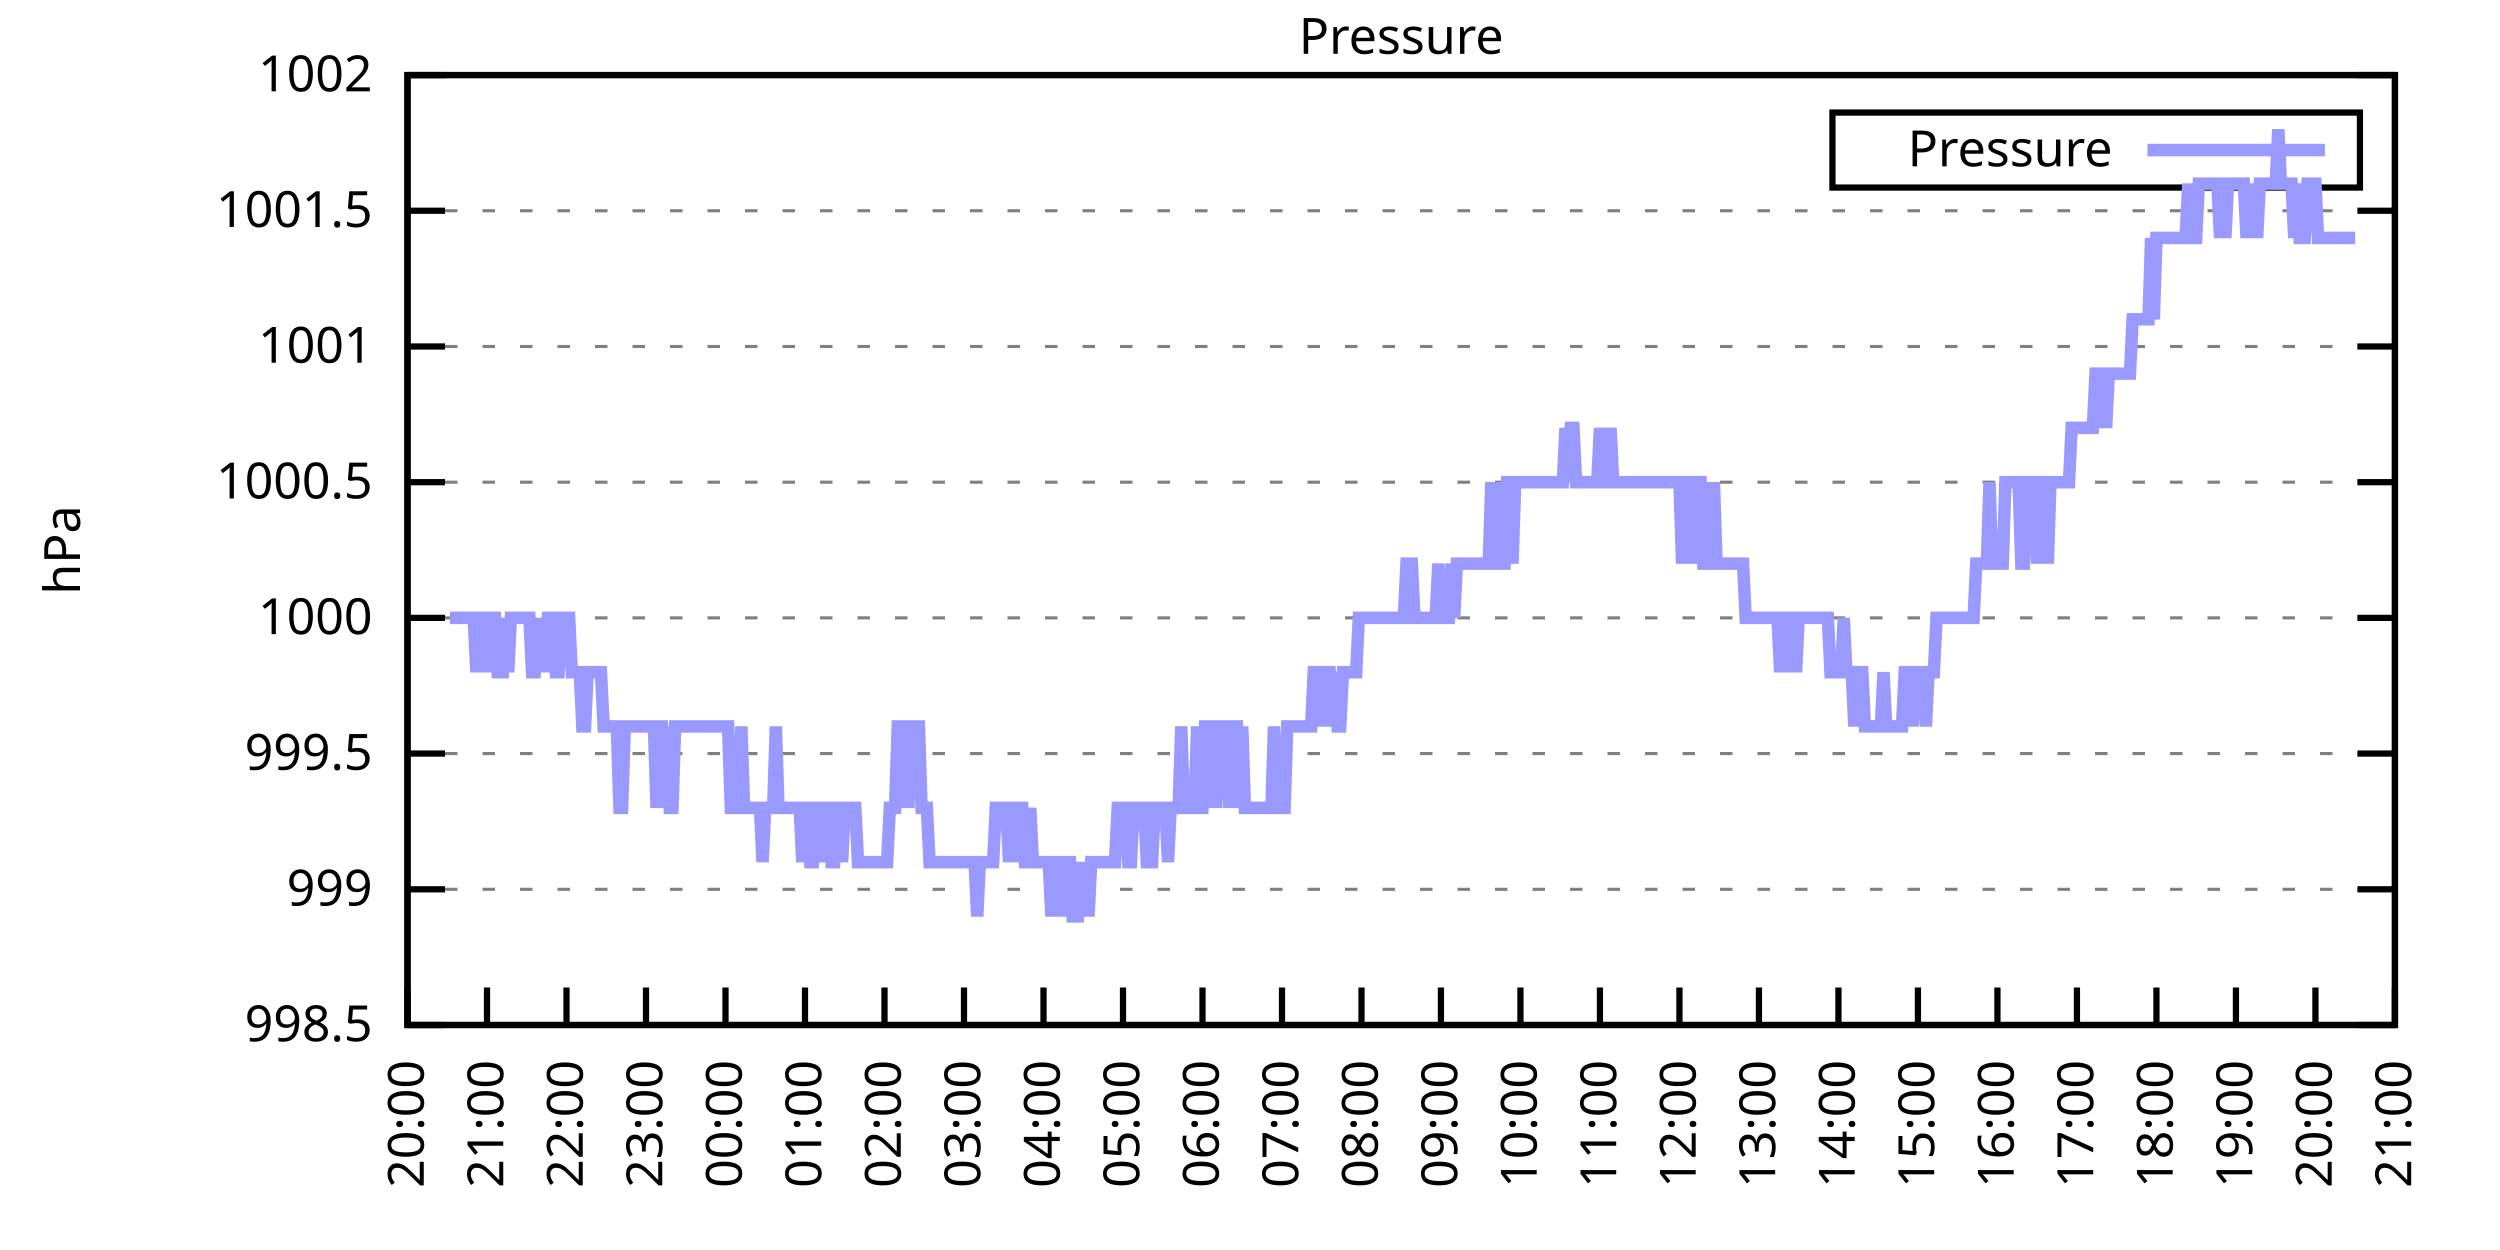
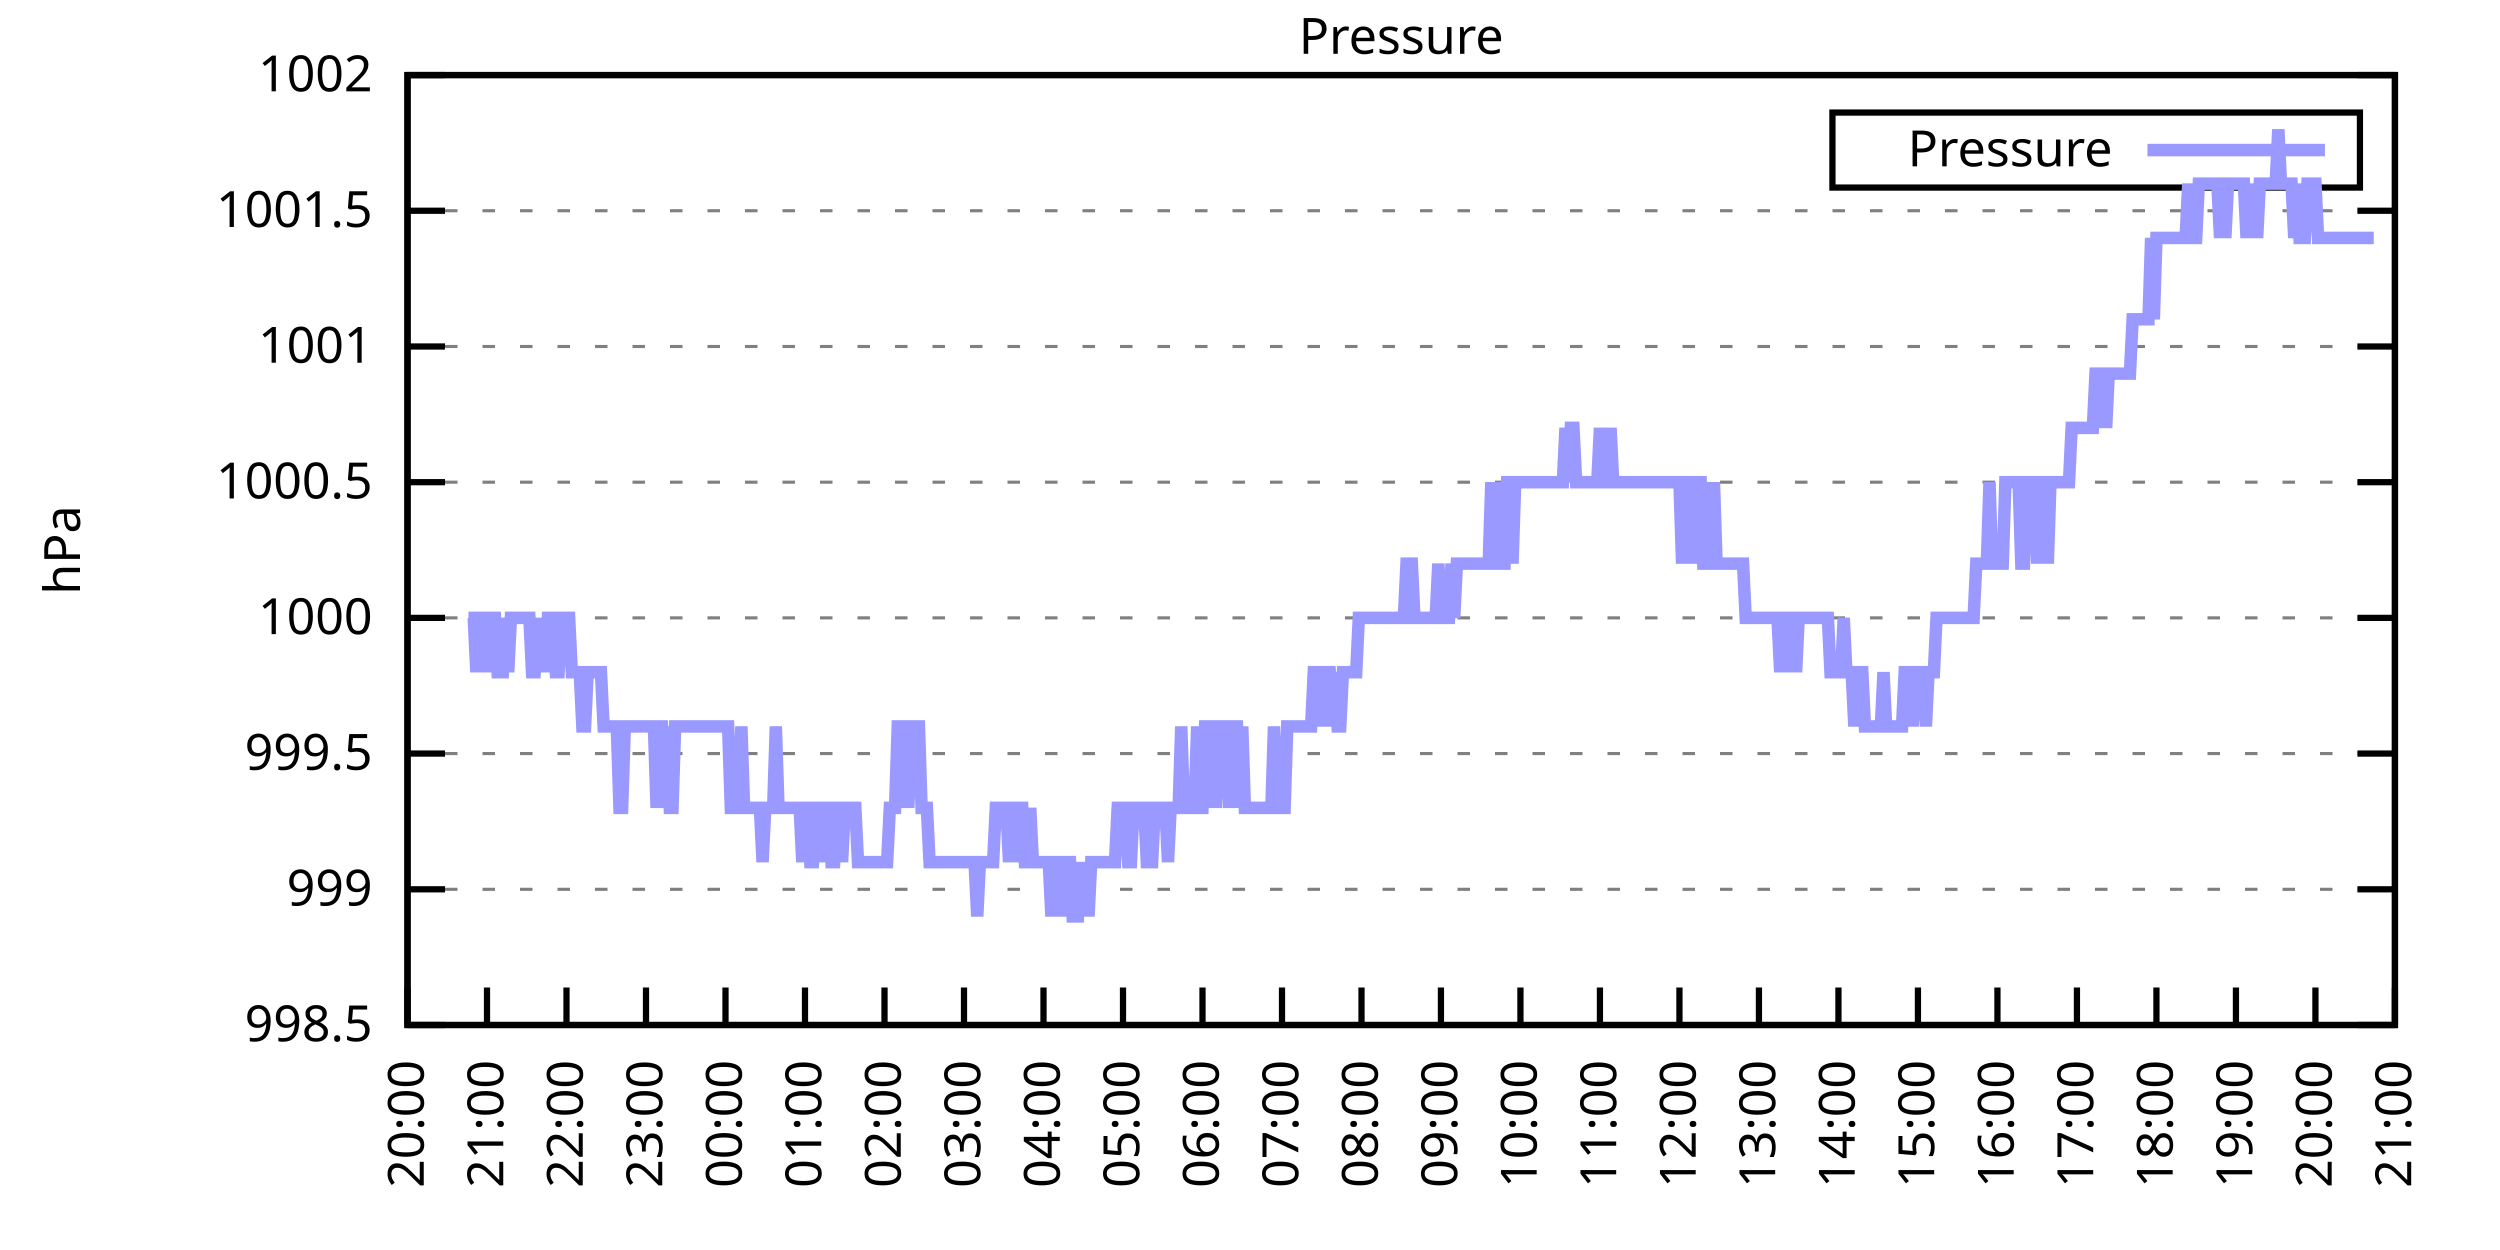
<svg xmlns="http://www.w3.org/2000/svg" xmlns:xlink="http://www.w3.org/1999/xlink" width="400" height="200" viewBox="0 0 400 200">
  <g id="gnuplot_canvas">
    <rect x="0" y="0" width="400" height="200" fill="none" />
    <defs>
      <circle id="gpDot" r="0.5" stroke-width="0.5" stroke="currentColor" />
      <path id="gpPt0" stroke-width="0.333" stroke="currentColor" d="M-1,0 h2 M0,-1 v2" />
      <path id="gpPt1" stroke-width="0.333" stroke="currentColor" d="M-1,-1 L1,1 M1,-1 L-1,1" />
      <path id="gpPt2" stroke-width="0.333" stroke="currentColor" d="M-1,0 L1,0 M0,-1 L0,1 M-1,-1 L1,1 M-1,1 L1,-1" />
      <rect id="gpPt3" stroke-width="0.333" stroke="currentColor" x="-1" y="-1" width="2" height="2" />
      <rect id="gpPt4" stroke-width="0.333" stroke="currentColor" fill="currentColor" x="-1" y="-1" width="2" height="2" />
      <circle id="gpPt5" stroke-width="0.333" stroke="currentColor" cx="0" cy="0" r="1" />
      <use xlink:href="#gpPt5" id="gpPt6" fill="currentColor" stroke="none" />
      <path id="gpPt7" stroke-width="0.333" stroke="currentColor" d="M0,-1.33 L-1.33,0.67 L1.33,0.67 z" />
      <use xlink:href="#gpPt7" id="gpPt8" fill="currentColor" stroke="none" />
      <use xlink:href="#gpPt7" id="gpPt9" stroke="currentColor" transform="rotate(180)" />
      <use xlink:href="#gpPt9" id="gpPt10" fill="currentColor" stroke="none" />
      <use xlink:href="#gpPt3" id="gpPt11" stroke="currentColor" transform="rotate(45)" />
      <use xlink:href="#gpPt11" id="gpPt12" fill="currentColor" stroke="none" />
      <path id="gpPt13" stroke-width="0.333" stroke="currentColor" d="M0,1.330 L1.265,0.411 L0.782,-1.067 L-0.782,-1.076 L-1.265,0.411 z" />
      <use xlink:href="#gpPt13" id="gpPt14" fill="currentColor" stroke="none" />
      <filter id="textbox" filterUnits="objectBoundingBox" x="0" y="0" height="1" width="1">
        <feFlood flood-color="white" flood-opacity="1" result="bgnd" />
        <feComposite in="SourceGraphic" in2="bgnd" operator="atop" />
      </filter>
      <filter id="greybox" filterUnits="objectBoundingBox" x="0" y="0" height="1" width="1">
        <feFlood flood-color="lightgrey" flood-opacity="1" result="grey" />
        <feComposite in="SourceGraphic" in2="grey" operator="atop" />
      </filter>
    </defs>
    <g fill="none" color="white" stroke="currentColor" stroke-width="1.00" stroke-linecap="butt" stroke-linejoin="miter">
</g>
    <g fill="none" color="black" stroke="currentColor" stroke-width="1.00" stroke-linecap="butt" stroke-linejoin="miter">
      <g stroke="none" shape-rendering="crispEdges">
        <polygon fill="rgb(255, 255, 255)" points="65.20,164.00 383.18,164.00 383.18,12.02 65.20,12.02 " />
      </g>
    </g>
    <g fill="none" color="black" stroke="currentColor" stroke-width="1.00" stroke-linecap="butt" stroke-linejoin="miter">
</g>
    <g fill="none" color="black" stroke="black" stroke-width="0.50" stroke-linecap="butt" stroke-linejoin="miter">
</g>
    <g fill="none" color="gray" stroke="currentColor" stroke-width="0.50" stroke-linecap="butt" stroke-linejoin="miter">
      <path stroke="gray" stroke-dasharray="2,4" class="gridline" d="M65.20,164.00 L383.19,164.00  " />
    </g>
    <g fill="none" color="gray" stroke="gray" stroke-width="1.00" stroke-linecap="butt" stroke-linejoin="miter">
</g>
    <g fill="none" color="black" stroke="currentColor" stroke-width="1.00" stroke-linecap="butt" stroke-linejoin="miter">
      <path stroke="black" d="M65.20,164.00 L71.20,164.00 M383.19,164.00 L377.19,164.00  " />
      <g transform="translate(59.60,166.60)" stroke="none" fill="black" font-family="Sans" font-size="8.00" text-anchor="end">
        <text>
          <tspan font-family="Sans"> 998.5</tspan>
        </text>
      </g>
    </g>
    <g fill="none" color="black" stroke="currentColor" stroke-width="1.00" stroke-linecap="butt" stroke-linejoin="miter">
</g>
    <g fill="none" color="black" stroke="black" stroke-width="0.50" stroke-linecap="butt" stroke-linejoin="miter">
</g>
    <g fill="none" color="gray" stroke="currentColor" stroke-width="0.50" stroke-linecap="butt" stroke-linejoin="miter">
      <path stroke="gray" stroke-dasharray="2,4" class="gridline" d="M65.20,142.29 L383.19,142.29  " />
    </g>
    <g fill="none" color="gray" stroke="gray" stroke-width="1.00" stroke-linecap="butt" stroke-linejoin="miter">
</g>
    <g fill="none" color="black" stroke="currentColor" stroke-width="1.00" stroke-linecap="butt" stroke-linejoin="miter">
      <path stroke="black" d="M65.20,142.29 L71.20,142.29 M383.19,142.29 L377.19,142.29  " />
      <g transform="translate(59.60,144.89)" stroke="none" fill="black" font-family="Sans" font-size="8.00" text-anchor="end">
        <text>
          <tspan font-family="Sans"> 999</tspan>
        </text>
      </g>
    </g>
    <g fill="none" color="black" stroke="currentColor" stroke-width="1.00" stroke-linecap="butt" stroke-linejoin="miter">
</g>
    <g fill="none" color="black" stroke="black" stroke-width="0.50" stroke-linecap="butt" stroke-linejoin="miter">
</g>
    <g fill="none" color="gray" stroke="currentColor" stroke-width="0.50" stroke-linecap="butt" stroke-linejoin="miter">
      <path stroke="gray" stroke-dasharray="2,4" class="gridline" d="M65.20,120.57 L383.19,120.57  " />
    </g>
    <g fill="none" color="gray" stroke="gray" stroke-width="1.00" stroke-linecap="butt" stroke-linejoin="miter">
</g>
    <g fill="none" color="black" stroke="currentColor" stroke-width="1.00" stroke-linecap="butt" stroke-linejoin="miter">
      <path stroke="black" d="M65.20,120.57 L71.20,120.57 M383.19,120.57 L377.19,120.57  " />
      <g transform="translate(59.60,123.17)" stroke="none" fill="black" font-family="Sans" font-size="8.00" text-anchor="end">
        <text>
          <tspan font-family="Sans"> 999.5</tspan>
        </text>
      </g>
    </g>
    <g fill="none" color="black" stroke="currentColor" stroke-width="1.00" stroke-linecap="butt" stroke-linejoin="miter">
</g>
    <g fill="none" color="black" stroke="black" stroke-width="0.50" stroke-linecap="butt" stroke-linejoin="miter">
</g>
    <g fill="none" color="gray" stroke="currentColor" stroke-width="0.50" stroke-linecap="butt" stroke-linejoin="miter">
      <path stroke="gray" stroke-dasharray="2,4" class="gridline" d="M65.20,98.86 L383.19,98.86  " />
    </g>
    <g fill="none" color="gray" stroke="gray" stroke-width="1.00" stroke-linecap="butt" stroke-linejoin="miter">
</g>
    <g fill="none" color="black" stroke="currentColor" stroke-width="1.00" stroke-linecap="butt" stroke-linejoin="miter">
      <path stroke="black" d="M65.20,98.86 L71.20,98.86 M383.19,98.86 L377.19,98.86  " />
      <g transform="translate(59.60,101.46)" stroke="none" fill="black" font-family="Sans" font-size="8.00" text-anchor="end">
        <text>
          <tspan font-family="Sans"> 1000</tspan>
        </text>
      </g>
    </g>
    <g fill="none" color="black" stroke="currentColor" stroke-width="1.00" stroke-linecap="butt" stroke-linejoin="miter">
</g>
    <g fill="none" color="black" stroke="black" stroke-width="0.50" stroke-linecap="butt" stroke-linejoin="miter">
</g>
    <g fill="none" color="gray" stroke="currentColor" stroke-width="0.50" stroke-linecap="butt" stroke-linejoin="miter">
      <path stroke="gray" stroke-dasharray="2,4" class="gridline" d="M65.20,77.15 L383.19,77.15  " />
    </g>
    <g fill="none" color="gray" stroke="gray" stroke-width="1.00" stroke-linecap="butt" stroke-linejoin="miter">
</g>
    <g fill="none" color="black" stroke="currentColor" stroke-width="1.00" stroke-linecap="butt" stroke-linejoin="miter">
      <path stroke="black" d="M65.20,77.15 L71.20,77.15 M383.19,77.15 L377.19,77.15  " />
      <g transform="translate(59.60,79.75)" stroke="none" fill="black" font-family="Sans" font-size="8.00" text-anchor="end">
        <text>
          <tspan font-family="Sans"> 1000.5</tspan>
        </text>
      </g>
    </g>
    <g fill="none" color="black" stroke="currentColor" stroke-width="1.00" stroke-linecap="butt" stroke-linejoin="miter">
</g>
    <g fill="none" color="black" stroke="black" stroke-width="0.50" stroke-linecap="butt" stroke-linejoin="miter">
</g>
    <g fill="none" color="gray" stroke="currentColor" stroke-width="0.50" stroke-linecap="butt" stroke-linejoin="miter">
      <path stroke="gray" stroke-dasharray="2,4" class="gridline" d="M65.20,55.44 L383.19,55.44  " />
    </g>
    <g fill="none" color="gray" stroke="gray" stroke-width="1.00" stroke-linecap="butt" stroke-linejoin="miter">
</g>
    <g fill="none" color="black" stroke="currentColor" stroke-width="1.00" stroke-linecap="butt" stroke-linejoin="miter">
      <path stroke="black" d="M65.20,55.44 L71.20,55.44 M383.19,55.44 L377.19,55.44  " />
      <g transform="translate(59.60,58.04)" stroke="none" fill="black" font-family="Sans" font-size="8.00" text-anchor="end">
        <text>
          <tspan font-family="Sans"> 1001</tspan>
        </text>
      </g>
    </g>
    <g fill="none" color="black" stroke="currentColor" stroke-width="1.00" stroke-linecap="butt" stroke-linejoin="miter">
</g>
    <g fill="none" color="black" stroke="black" stroke-width="0.50" stroke-linecap="butt" stroke-linejoin="miter">
</g>
    <g fill="none" color="gray" stroke="currentColor" stroke-width="0.50" stroke-linecap="butt" stroke-linejoin="miter">
      <path stroke="gray" stroke-dasharray="2,4" class="gridline" d="M65.20,33.72 L383.19,33.72  " />
    </g>
    <g fill="none" color="gray" stroke="gray" stroke-width="1.00" stroke-linecap="butt" stroke-linejoin="miter">
</g>
    <g fill="none" color="black" stroke="currentColor" stroke-width="1.00" stroke-linecap="butt" stroke-linejoin="miter">
      <path stroke="black" d="M65.20,33.72 L71.20,33.72 M383.19,33.72 L377.19,33.72  " />
      <g transform="translate(59.60,36.32)" stroke="none" fill="black" font-family="Sans" font-size="8.00" text-anchor="end">
        <text>
          <tspan font-family="Sans"> 1001.5</tspan>
        </text>
      </g>
    </g>
    <g fill="none" color="black" stroke="currentColor" stroke-width="1.00" stroke-linecap="butt" stroke-linejoin="miter">
</g>
    <g fill="none" color="black" stroke="black" stroke-width="0.50" stroke-linecap="butt" stroke-linejoin="miter">
</g>
    <g fill="none" color="gray" stroke="currentColor" stroke-width="0.50" stroke-linecap="butt" stroke-linejoin="miter">
      <path stroke="gray" stroke-dasharray="2,4" class="gridline" d="M65.20,12.01 L383.19,12.01  " />
    </g>
    <g fill="none" color="gray" stroke="gray" stroke-width="1.00" stroke-linecap="butt" stroke-linejoin="miter">
</g>
    <g fill="none" color="black" stroke="currentColor" stroke-width="1.00" stroke-linecap="butt" stroke-linejoin="miter">
      <path stroke="black" d="M65.20,12.01 L71.20,12.01 M383.19,12.01 L377.19,12.01  " />
      <g transform="translate(59.60,14.61)" stroke="none" fill="black" font-family="Sans" font-size="8.00" text-anchor="end">
        <text>
          <tspan font-family="Sans"> 1002</tspan>
        </text>
      </g>
    </g>
    <g fill="none" color="black" stroke="currentColor" stroke-width="1.00" stroke-linecap="butt" stroke-linejoin="miter">
      <path stroke="black" d="M65.20,164.00 L65.20,158.00  " />
      <g transform="translate(67.80,169.60) rotate(270.00)" stroke="none" fill="black" font-family="Sans" font-size="8.00" text-anchor="end">
        <text>
          <tspan font-family="Sans">20:00</tspan>
        </text>
      </g>
    </g>
    <g fill="none" color="black" stroke="currentColor" stroke-width="1.00" stroke-linecap="butt" stroke-linejoin="miter">
      <path stroke="black" d="M77.92,164.00 L77.92,158.00  " />
      <g transform="translate(80.52,169.60) rotate(270.00)" stroke="none" fill="black" font-family="Sans" font-size="8.00" text-anchor="end">
        <text>
          <tspan font-family="Sans">21:00</tspan>
        </text>
      </g>
    </g>
    <g fill="none" color="black" stroke="currentColor" stroke-width="1.00" stroke-linecap="butt" stroke-linejoin="miter">
      <path stroke="black" d="M90.64,164.00 L90.64,158.00  " />
      <g transform="translate(93.24,169.60) rotate(270.00)" stroke="none" fill="black" font-family="Sans" font-size="8.00" text-anchor="end">
        <text>
          <tspan font-family="Sans">22:00</tspan>
        </text>
      </g>
    </g>
    <g fill="none" color="black" stroke="currentColor" stroke-width="1.00" stroke-linecap="butt" stroke-linejoin="miter">
      <path stroke="black" d="M103.36,164.00 L103.36,158.00  " />
      <g transform="translate(105.96,169.60) rotate(270.00)" stroke="none" fill="black" font-family="Sans" font-size="8.00" text-anchor="end">
        <text>
          <tspan font-family="Sans">23:00</tspan>
        </text>
      </g>
    </g>
    <g fill="none" color="black" stroke="currentColor" stroke-width="1.00" stroke-linecap="butt" stroke-linejoin="miter">
      <path stroke="black" d="M116.08,164.00 L116.08,158.00  " />
      <g transform="translate(118.68,169.60) rotate(270.00)" stroke="none" fill="black" font-family="Sans" font-size="8.00" text-anchor="end">
        <text>
          <tspan font-family="Sans">00:00</tspan>
        </text>
      </g>
    </g>
    <g fill="none" color="black" stroke="currentColor" stroke-width="1.00" stroke-linecap="butt" stroke-linejoin="miter">
      <path stroke="black" d="M128.80,164.00 L128.80,158.00  " />
      <g transform="translate(131.40,169.60) rotate(270.00)" stroke="none" fill="black" font-family="Sans" font-size="8.00" text-anchor="end">
        <text>
          <tspan font-family="Sans">01:00</tspan>
        </text>
      </g>
    </g>
    <g fill="none" color="black" stroke="currentColor" stroke-width="1.00" stroke-linecap="butt" stroke-linejoin="miter">
      <path stroke="black" d="M141.52,164.00 L141.52,158.00  " />
      <g transform="translate(144.12,169.60) rotate(270.00)" stroke="none" fill="black" font-family="Sans" font-size="8.00" text-anchor="end">
        <text>
          <tspan font-family="Sans">02:00</tspan>
        </text>
      </g>
    </g>
    <g fill="none" color="black" stroke="currentColor" stroke-width="1.00" stroke-linecap="butt" stroke-linejoin="miter">
      <path stroke="black" d="M154.24,164.00 L154.24,158.00  " />
      <g transform="translate(156.84,169.60) rotate(270.00)" stroke="none" fill="black" font-family="Sans" font-size="8.00" text-anchor="end">
        <text>
          <tspan font-family="Sans">03:00</tspan>
        </text>
      </g>
    </g>
    <g fill="none" color="black" stroke="currentColor" stroke-width="1.00" stroke-linecap="butt" stroke-linejoin="miter">
      <path stroke="black" d="M166.96,164.00 L166.96,158.00  " />
      <g transform="translate(169.56,169.60) rotate(270.00)" stroke="none" fill="black" font-family="Sans" font-size="8.00" text-anchor="end">
        <text>
          <tspan font-family="Sans">04:00</tspan>
        </text>
      </g>
    </g>
    <g fill="none" color="black" stroke="currentColor" stroke-width="1.00" stroke-linecap="butt" stroke-linejoin="miter">
      <path stroke="black" d="M179.68,164.00 L179.68,158.00  " />
      <g transform="translate(182.28,169.60) rotate(270.00)" stroke="none" fill="black" font-family="Sans" font-size="8.00" text-anchor="end">
        <text>
          <tspan font-family="Sans">05:00</tspan>
        </text>
      </g>
    </g>
    <g fill="none" color="black" stroke="currentColor" stroke-width="1.00" stroke-linecap="butt" stroke-linejoin="miter">
      <path stroke="black" d="M192.40,164.00 L192.40,158.00  " />
      <g transform="translate(195.00,169.60) rotate(270.00)" stroke="none" fill="black" font-family="Sans" font-size="8.00" text-anchor="end">
        <text>
          <tspan font-family="Sans">06:00</tspan>
        </text>
      </g>
    </g>
    <g fill="none" color="black" stroke="currentColor" stroke-width="1.00" stroke-linecap="butt" stroke-linejoin="miter">
      <path stroke="black" d="M205.12,164.00 L205.12,158.00  " />
      <g transform="translate(207.72,169.60) rotate(270.00)" stroke="none" fill="black" font-family="Sans" font-size="8.00" text-anchor="end">
        <text>
          <tspan font-family="Sans">07:00</tspan>
        </text>
      </g>
    </g>
    <g fill="none" color="black" stroke="currentColor" stroke-width="1.00" stroke-linecap="butt" stroke-linejoin="miter">
      <path stroke="black" d="M217.84,164.00 L217.84,158.00  " />
      <g transform="translate(220.44,169.60) rotate(270.00)" stroke="none" fill="black" font-family="Sans" font-size="8.00" text-anchor="end">
        <text>
          <tspan font-family="Sans">08:00</tspan>
        </text>
      </g>
    </g>
    <g fill="none" color="black" stroke="currentColor" stroke-width="1.00" stroke-linecap="butt" stroke-linejoin="miter">
      <path stroke="black" d="M230.55,164.00 L230.55,158.00  " />
      <g transform="translate(233.15,169.60) rotate(270.00)" stroke="none" fill="black" font-family="Sans" font-size="8.00" text-anchor="end">
        <text>
          <tspan font-family="Sans">09:00</tspan>
        </text>
      </g>
    </g>
    <g fill="none" color="black" stroke="currentColor" stroke-width="1.00" stroke-linecap="butt" stroke-linejoin="miter">
      <path stroke="black" d="M243.27,164.00 L243.27,158.00  " />
      <g transform="translate(245.87,169.60) rotate(270.00)" stroke="none" fill="black" font-family="Sans" font-size="8.00" text-anchor="end">
        <text>
          <tspan font-family="Sans">10:00</tspan>
        </text>
      </g>
    </g>
    <g fill="none" color="black" stroke="currentColor" stroke-width="1.00" stroke-linecap="butt" stroke-linejoin="miter">
      <path stroke="black" d="M255.99,164.00 L255.99,158.00  " />
      <g transform="translate(258.59,169.60) rotate(270.00)" stroke="none" fill="black" font-family="Sans" font-size="8.00" text-anchor="end">
        <text>
          <tspan font-family="Sans">11:00</tspan>
        </text>
      </g>
    </g>
    <g fill="none" color="black" stroke="currentColor" stroke-width="1.00" stroke-linecap="butt" stroke-linejoin="miter">
      <path stroke="black" d="M268.71,164.00 L268.71,158.00  " />
      <g transform="translate(271.31,169.60) rotate(270.00)" stroke="none" fill="black" font-family="Sans" font-size="8.00" text-anchor="end">
        <text>
          <tspan font-family="Sans">12:00</tspan>
        </text>
      </g>
    </g>
    <g fill="none" color="black" stroke="currentColor" stroke-width="1.00" stroke-linecap="butt" stroke-linejoin="miter">
      <path stroke="black" d="M281.43,164.00 L281.43,158.00  " />
      <g transform="translate(284.03,169.60) rotate(270.00)" stroke="none" fill="black" font-family="Sans" font-size="8.00" text-anchor="end">
        <text>
          <tspan font-family="Sans">13:00</tspan>
        </text>
      </g>
    </g>
    <g fill="none" color="black" stroke="currentColor" stroke-width="1.00" stroke-linecap="butt" stroke-linejoin="miter">
      <path stroke="black" d="M294.15,164.00 L294.15,158.00  " />
      <g transform="translate(296.75,169.60) rotate(270.00)" stroke="none" fill="black" font-family="Sans" font-size="8.00" text-anchor="end">
        <text>
          <tspan font-family="Sans">14:00</tspan>
        </text>
      </g>
    </g>
    <g fill="none" color="black" stroke="currentColor" stroke-width="1.00" stroke-linecap="butt" stroke-linejoin="miter">
      <path stroke="black" d="M306.87,164.00 L306.87,158.00  " />
      <g transform="translate(309.47,169.60) rotate(270.00)" stroke="none" fill="black" font-family="Sans" font-size="8.00" text-anchor="end">
        <text>
          <tspan font-family="Sans">15:00</tspan>
        </text>
      </g>
    </g>
    <g fill="none" color="black" stroke="currentColor" stroke-width="1.00" stroke-linecap="butt" stroke-linejoin="miter">
      <path stroke="black" d="M319.59,164.00 L319.59,158.00  " />
      <g transform="translate(322.19,169.60) rotate(270.00)" stroke="none" fill="black" font-family="Sans" font-size="8.00" text-anchor="end">
        <text>
          <tspan font-family="Sans">16:00</tspan>
        </text>
      </g>
    </g>
    <g fill="none" color="black" stroke="currentColor" stroke-width="1.00" stroke-linecap="butt" stroke-linejoin="miter">
      <path stroke="black" d="M332.31,164.00 L332.31,158.00  " />
      <g transform="translate(334.91,169.60) rotate(270.00)" stroke="none" fill="black" font-family="Sans" font-size="8.00" text-anchor="end">
        <text>
          <tspan font-family="Sans">17:00</tspan>
        </text>
      </g>
    </g>
    <g fill="none" color="black" stroke="currentColor" stroke-width="1.00" stroke-linecap="butt" stroke-linejoin="miter">
      <path stroke="black" d="M345.03,164.00 L345.03,158.00  " />
      <g transform="translate(347.63,169.60) rotate(270.00)" stroke="none" fill="black" font-family="Sans" font-size="8.00" text-anchor="end">
        <text>
          <tspan font-family="Sans">18:00</tspan>
        </text>
      </g>
    </g>
    <g fill="none" color="black" stroke="currentColor" stroke-width="1.00" stroke-linecap="butt" stroke-linejoin="miter">
      <path stroke="black" d="M357.75,164.00 L357.75,158.00  " />
      <g transform="translate(360.35,169.60) rotate(270.00)" stroke="none" fill="black" font-family="Sans" font-size="8.00" text-anchor="end">
        <text>
          <tspan font-family="Sans">19:00</tspan>
        </text>
      </g>
    </g>
    <g fill="none" color="black" stroke="currentColor" stroke-width="1.00" stroke-linecap="butt" stroke-linejoin="miter">
      <path stroke="black" d="M370.47,164.00 L370.47,158.00  " />
      <g transform="translate(373.07,169.60) rotate(270.00)" stroke="none" fill="black" font-family="Sans" font-size="8.00" text-anchor="end">
        <text>
          <tspan font-family="Sans">20:00</tspan>
        </text>
      </g>
    </g>
    <g fill="none" color="black" stroke="currentColor" stroke-width="1.00" stroke-linecap="butt" stroke-linejoin="miter">
      <path stroke="black" d="M383.19,164.00 L383.19,158.00  " />
      <g transform="translate(385.79,169.60) rotate(270.00)" stroke="none" fill="black" font-family="Sans" font-size="8.00" text-anchor="end">
        <text>
          <tspan font-family="Sans">21:00</tspan>
        </text>
      </g>
    </g>
    <g fill="none" color="black" stroke="currentColor" stroke-width="1.00" stroke-linecap="butt" stroke-linejoin="miter">
</g>
    <g fill="none" color="black" stroke="currentColor" stroke-width="1.00" stroke-linecap="butt" stroke-linejoin="miter">
      <path stroke="black" d="M65.20,12.01 L65.20,164.00 L383.19,164.00 L383.19,12.01 L65.20,12.01 Z  " />
    </g>
    <g fill="none" color="black" stroke="currentColor" stroke-width="1.00" stroke-linecap="butt" stroke-linejoin="miter">
</g>
    <g fill="none" color="black" stroke="currentColor" stroke-width="1.00" stroke-linecap="butt" stroke-linejoin="miter">
      <path stroke="black" d="M293.19,30.01 L293.19,18.01 L377.59,18.01 L377.59,30.01 L293.19,30.01 Z  " />
    </g>
    <g id="Pressure_plot_1">
      <g fill="none" color="white" stroke="black" stroke-width="2.00" stroke-linecap="butt" stroke-linejoin="miter">
</g>
      <g fill="none" color="black" stroke="currentColor" stroke-width="2.00" stroke-linecap="butt" stroke-linejoin="miter">
        <g transform="translate(337.99,26.61)" stroke="none" fill="black" font-family="Sans" font-size="8.00" text-anchor="end">
          <text>
            <tspan font-family="Sans">Pressure</tspan>
          </text>
        </g>
      </g>
      <g fill="none" color="black" stroke="currentColor" stroke-width="2.00" stroke-linecap="butt" stroke-linejoin="miter">
-         <path stroke="rgb(153, 153, 255)" d="M343.59,24.01 L371.99,24.01 M71.98,98.86 L72.41,98.86 L72.83,98.86 L73.26,98.86 L73.68,98.86 L74.10,98.86   L74.53,98.86 L74.95,98.86 L75.38,98.86 L75.80,98.86 L76.22,107.55 L76.65,98.86 L77.07,98.86 L77.50,98.86   L77.92,107.55 L78.34,98.86 L78.77,98.86 L79.19,98.86 L79.62,107.55 L80.04,107.55 L80.46,107.55 L80.89,98.86   L81.31,107.55 L81.74,98.86 L82.16,98.86 L82.58,98.86 L83.01,98.86 L83.43,98.86 L83.86,98.86 L84.28,98.86   L84.70,98.86 L85.13,107.55 L85.55,107.55 L85.98,98.86 L86.40,107.55 L86.82,98.86 L87.25,107.55 L87.67,98.86   L88.10,98.86 L88.52,98.86 L88.94,107.55 L89.37,107.55 L89.79,98.86 L90.22,98.86 L90.64,98.86 L91.06,98.86   L91.49,107.55 L91.91,107.55 L92.34,107.55 L92.76,107.55 L93.18,116.23 L93.61,116.23 L94.03,107.55 L94.46,107.55   L94.88,107.55 L95.30,107.55 L95.73,107.55 L96.15,107.55 L96.58,116.23 L97.00,116.23 L97.42,116.23 L97.85,116.23   L98.27,116.23 L98.69,116.23 L99.12,129.26 L99.54,129.26 L99.97,116.23 L100.39,116.23 L100.81,116.23 L101.24,116.23   L101.66,116.23 L102.09,116.23 L102.51,116.23 L102.93,116.23 L103.36,116.23 L103.78,116.23 L104.21,116.23 L104.63,116.23   L105.05,129.26 L105.48,116.23 L105.90,116.23 L106.33,129.26 L106.75,116.23 L107.17,129.26 L107.60,129.26 L108.02,116.23   L108.45,116.23 L108.87,116.23 L109.29,116.23 L109.72,116.23 L110.14,116.23 L110.57,116.23 L110.99,116.23 L111.41,116.23   L111.84,116.23 L112.26,116.23 L112.69,116.23 L113.11,116.23 L113.53,116.23 L113.96,116.23 L114.38,116.23 L114.81,116.23   L115.23,116.23 L115.65,116.23 L116.08,116.23 L116.50,116.23 L116.93,129.26 L117.35,129.26 L117.77,129.26 L118.20,129.26   L118.62,116.23 L119.05,129.26 L119.47,129.26 L119.89,129.26 L120.32,129.26 L120.74,129.26 L121.17,129.26 L121.59,129.26   L122.01,137.94 L122.44,129.26 L122.86,129.26 L123.29,129.26 L123.71,129.26 L124.13,116.23 L124.56,129.26 L124.98,129.26   L125.41,129.26 L125.83,129.26 L126.25,129.26 L126.68,129.26 L127.10,129.26 L127.53,129.26 L127.95,129.26 L128.37,137.94   L128.80,129.26 L129.22,129.26 L129.65,137.94 L130.07,137.94 L130.49,129.26 L130.92,129.26 L131.34,129.26 L131.77,137.94   L132.19,129.26 L132.61,129.26 L133.04,137.94 L133.46,137.94 L133.89,129.26 L134.31,129.26 L134.73,137.94 L135.16,129.26   L135.58,129.26 L136.01,129.26 L136.43,129.26 L136.85,129.26 L137.28,137.94 L137.70,137.94 L138.13,137.94 L138.55,137.94   L138.97,137.94 L139.40,137.94 L139.82,137.94 L140.25,137.94 L140.67,137.94 L141.09,137.94 L141.52,137.94 L141.94,137.94   L142.37,129.26 L142.79,129.26 L143.21,129.26 L143.64,116.23 L144.06,116.23 L144.49,129.26 L144.91,116.23 L145.33,129.26   L145.76,116.23 L146.18,116.23 L146.61,116.23 L147.03,116.23 L147.45,129.26 L147.88,129.26 L148.30,129.26 L148.73,137.94   L149.15,137.94 L149.57,137.94 L150.00,137.94 L150.42,137.94 L150.85,137.94 L151.27,137.94 L151.69,137.94 L152.12,137.94   L152.54,137.94 L152.97,137.94 L153.39,137.94 L153.81,137.94 L154.24,137.94 L154.66,137.94 L155.09,137.94 L155.51,137.94   L155.93,137.94 L156.36,146.63 L156.78,137.94 L157.21,137.94 L157.63,137.94 L158.05,137.94 L158.48,137.94 L158.90,137.94   L159.33,129.26 L159.75,129.26 L160.17,129.26 L160.60,129.26 L161.02,129.26 L161.44,137.94 L161.87,129.26 L162.29,129.26   L162.72,137.94 L163.14,129.26 L163.56,129.26 L163.99,137.94 L164.41,137.94 L164.84,129.26 L165.26,137.94 L165.68,137.94   L166.11,137.94 L166.53,137.94 L166.96,137.94 L167.38,137.94 L167.80,137.94 L168.23,146.63 L168.65,137.94 L169.08,137.94   L169.50,146.63 L169.92,137.94 L170.35,146.63 L170.77,137.94 L171.20,137.94 L171.62,146.63 L172.04,146.63 L172.47,146.63   L172.89,137.94 L173.32,146.63 L173.74,137.94 L174.16,146.63 L174.59,137.94 L175.01,137.94 L175.44,137.94 L175.86,137.94   L176.28,137.94 L176.71,137.94 L177.13,137.94 L177.56,137.94 L177.98,137.94 L178.40,137.94 L178.83,129.26 L179.25,129.26   L179.68,129.26 L180.10,129.26 L180.52,137.94 L180.95,137.94 L181.37,129.26 L181.80,129.26 L182.22,129.26 L182.64,129.26   L183.07,129.26 L183.49,137.94 L183.92,137.94 L184.34,137.94 L184.76,129.26 L185.19,129.26 L185.61,129.26 L186.04,129.26   L186.46,129.26 L186.88,137.94 L187.31,129.26 L187.73,129.26 L188.16,129.26 L188.58,129.26 L189.00,116.23 L189.43,129.26   L189.85,129.26 L190.28,129.26 L190.70,129.26 L191.12,129.26 L191.55,116.23 L191.97,129.26 L192.40,129.26 L192.82,116.23   L193.24,116.23 L193.67,129.26 L194.09,116.23 L194.52,129.26 L194.94,116.23 L195.36,116.23 L195.79,116.23 L196.21,116.23   L196.64,129.26 L197.06,116.23 L197.48,116.23 L197.91,116.23 L198.33,129.26 L198.76,116.23 L199.18,129.26 L199.60,129.26   L200.03,129.26 L200.45,129.26 L200.88,129.26 L201.30,129.26 L201.72,129.26 L202.15,129.26 L202.57,129.26 L203.00,129.26   L203.42,129.26 L203.84,116.23 L204.27,129.26 L204.69,129.26 L205.12,129.26 L205.54,129.26 L205.96,116.23 L206.39,116.23   L206.81,116.23 L207.24,116.23 L207.66,116.23 L208.08,116.23 L208.51,116.23 L208.93,116.23 L209.36,116.23 L209.78,116.23   L210.20,107.55 L210.63,107.55 L211.05,116.23 L211.48,107.55 L211.90,116.23 L212.32,107.55 L212.75,107.55 L213.17,116.23   L213.60,107.55 L214.02,116.23 L214.44,116.23 L214.87,107.55 L215.29,107.55 L215.72,107.55 L216.14,107.55 L216.56,107.55   L216.99,107.55 L217.41,98.86 L217.84,98.86 L218.26,98.86 L218.68,98.86 L219.11,98.86 L219.53,98.86 L219.96,98.86   L220.38,98.86 L220.80,98.86 L221.23,98.86 L221.65,98.86 L222.08,98.86 L222.50,98.86 L222.92,98.86 L223.35,98.86   L223.77,98.86 L224.20,98.86 L224.62,98.86 L225.04,90.18 L225.47,90.18 L225.89,90.18 L226.31,98.86 L226.74,98.86   L227.16,98.86 L227.59,98.86 L228.01,98.86 L228.43,98.86 L228.86,98.86 L229.28,98.86 L229.71,98.86 L230.13,90.18   L230.55,98.86 L230.98,98.86 L231.40,98.86 L231.83,98.86 L232.25,90.18 L232.67,98.86 L233.10,90.18 L233.52,90.18   L233.95,90.18 L234.37,90.18 L234.79,90.18 L235.22,90.18 L235.64,90.18 L236.07,90.18 L236.49,90.18 L236.91,90.18   L237.34,90.18 L237.76,90.18 L238.19,90.18 L238.61,77.15 L239.03,90.18 L239.46,90.18 L239.88,77.15 L240.31,90.18   L240.73,90.18 L241.15,77.15 L241.58,77.15 L242.00,90.18 L242.43,77.15 L242.85,77.15 L243.27,77.15 L243.70,77.15   L244.12,77.15 L244.55,77.15 L244.97,77.15 L245.39,77.15 L245.82,77.15 L246.24,77.15 L246.67,77.15 L247.09,77.15   L247.51,77.15 L247.94,77.15 L248.36,77.15 L248.79,77.15 L249.21,77.15 L249.63,77.15 L250.06,77.15 L250.48,68.46   L250.91,77.15 L251.33,68.46 L251.75,68.46 L252.18,77.15 L252.60,77.15 L253.03,77.15 L253.45,77.15 L253.87,77.15   L254.30,77.15 L254.72,77.15 L255.15,77.15 L255.57,77.15 L255.99,68.46 L256.42,77.15 L256.84,77.15 L257.27,77.15   L257.69,68.46 L258.11,77.15 L258.54,77.15 L258.96,77.15 L259.39,77.15 L259.81,77.15 L260.23,77.15 L260.66,77.15   L261.08,77.15 L261.51,77.15 L261.93,77.15 L262.35,77.15 L262.78,77.15 L263.20,77.15 L263.63,77.15 L264.05,77.15   L264.47,77.15 L264.90,77.15 L265.32,77.15 L265.75,77.15 L266.17,77.15 L266.59,77.15 L267.02,77.15 L267.44,77.15   L267.87,77.15 L268.29,77.15 L268.71,77.15 L269.14,90.18 L269.56,77.15 L269.99,77.15 L270.41,77.15 L270.83,90.18   L271.26,77.15 L271.68,77.15 L272.11,77.15 L272.53,90.18 L272.95,90.18 L273.38,77.15 L273.80,90.18 L274.23,77.15   L274.65,90.18 L275.07,90.18 L275.50,90.18 L275.92,90.18 L276.35,90.18 L276.77,90.18 L277.19,90.18 L277.62,90.18   L278.04,90.18 L278.47,90.18 L278.89,90.18 L279.31,98.86 L279.74,98.86 L280.16,98.86 L280.59,98.86 L281.01,98.86   L281.43,98.86 L281.86,98.86 L282.28,98.86 L282.71,98.86 L283.13,98.86 L283.55,98.86 L283.98,98.86 L284.40,98.86   L284.83,107.55 L285.25,98.86 L285.67,98.86 L286.10,98.86 L286.52,107.55 L286.95,98.86 L287.37,107.55 L287.79,98.86   L288.22,98.86 L288.64,98.86 L289.06,98.86 L289.49,98.86 L289.91,98.86 L290.34,98.86 L290.76,98.86 L291.18,98.86   L291.61,98.86 L292.03,98.86 L292.46,98.86 L292.88,107.55 L293.30,107.55 L293.73,107.55 L294.15,107.55 L294.58,107.55   L295.00,98.86 L295.42,107.55 L295.85,107.55 L296.27,107.55 L296.70,116.23 L297.12,107.55 L297.54,107.55 L297.97,107.55   L298.39,116.23 L298.82,116.23 L299.24,116.23 L299.66,116.23 L300.09,116.23 L300.51,116.23 L300.94,116.23 L301.36,107.55   L301.78,116.23 L302.21,116.23 L302.63,116.23 L303.06,116.23 L303.48,116.23 L303.90,116.23 L304.33,116.23 L304.75,107.55   L305.18,107.55 L305.60,107.55 L306.02,116.23 L306.45,107.55 L306.87,107.55 L307.30,107.55 L307.72,107.55 L308.14,116.23   L308.57,107.55 L308.99,107.55 L309.42,107.55 L309.84,98.86 L310.26,98.86 L310.69,98.86 L311.11,98.86 L311.54,98.86   L311.96,98.86 L312.38,98.86 L312.81,98.86 L313.23,98.86 L313.66,98.86 L314.08,98.86 L314.50,98.86 L314.93,98.86   L315.35,98.86 L315.78,98.86 L316.20,90.18 L316.62,90.18 L317.05,90.18 L317.47,90.18 L317.90,90.18 L318.32,77.15   L318.74,90.18 L319.17,90.18 L319.59,90.18 L320.02,90.18 L320.44,90.18 L320.86,77.15 L321.29,77.15 L321.71,77.15   L322.14,77.15 L322.56,77.15 L322.98,77.15 L323.41,90.18 L323.83,90.18 L324.26,77.15 L324.68,77.15 L325.10,77.15   L325.53,77.15 L325.95,90.18 L326.38,77.15 L326.80,77.15 L327.22,77.15 L327.65,90.18 L328.07,77.15 L328.50,77.15   L328.92,77.15 L329.34,77.15 L329.77,77.15 L330.19,77.15 L330.62,77.15 L331.04,77.15 L331.46,68.46 L331.89,68.46   L332.31,68.46 L332.74,68.46 L333.16,68.46 L333.58,68.46 L334.01,68.46 L334.43,68.46 L334.86,68.46 L335.28,59.78   L335.70,59.78 L336.13,68.46 L336.55,59.78 L336.98,68.46 L337.40,59.78 L337.82,59.78 L338.25,59.78 L338.67,59.78   L339.10,59.78 L339.52,59.78 L339.94,59.78 L340.37,59.78 L340.79,59.78 L341.22,51.09 L341.64,51.09 L342.06,51.09   L342.49,51.09 L342.91,51.09 L343.34,51.09 L343.76,51.09 L344.18,38.07 L344.61,51.09 L345.03,38.07 L345.46,38.07   L345.88,38.07 L346.30,38.07 L346.73,38.07 L347.15,38.07 L347.58,38.07 L348.00,38.07 L348.42,38.07 L348.85,38.07   L349.27,38.07 L349.70,38.07 L350.12,29.38 L350.54,38.07 L350.97,38.07 L351.39,38.07 L351.81,29.38 L352.24,29.38   L352.66,29.38 L353.09,29.38 L353.51,29.38 L353.93,29.38 L354.36,29.38 L354.78,29.38 L355.21,38.07 L355.63,29.38   L356.05,38.07 L356.48,29.38 L356.90,29.38 L357.33,29.38 L357.75,29.38 L358.17,29.38 L358.60,29.38 L359.02,29.38   L359.45,38.07 L359.87,29.38 L360.29,38.07 L360.72,29.38 L361.14,38.07 L361.57,29.38 L361.99,29.38 L362.41,29.38   L362.84,29.38 L363.26,29.38 L363.69,29.38 L364.11,29.38 L364.53,20.70 L364.96,29.38 L365.38,29.38 L365.81,29.38   L366.23,29.38 L366.65,29.38 L367.08,38.07 L367.50,29.38 L367.93,38.07 L368.35,38.07 L368.77,38.07 L369.20,29.38   L369.62,29.38 L370.05,29.38 L370.47,29.38 L370.89,38.07 L371.32,38.07 L371.74,38.07 L372.17,38.07 L372.59,38.07   L373.01,38.07 L373.44,38.07 L373.86,38.07 L374.29,38.07 L374.71,38.07 L375.13,38.07 L375.56,38.07 L375.98,38.07   L376.41,38.07 L376.83,38.07  " />
+         <path stroke="rgb(153, 153, 255)" d="M343.59,24.01 L371.99,24.01 M74.95,98.86 L75.38,98.86 L75.80,98.86 L76.22,107.55 L76.65,98.86 L77.07,98.86   L77.50,98.86 L77.92,107.55 L78.34,98.86 L78.77,98.86 L79.19,98.86 L79.62,107.55 L80.04,107.55 L80.46,107.55   L80.89,98.86 L81.31,107.55 L81.74,98.86 L82.16,98.86 L82.58,98.86 L83.01,98.86 L83.43,98.86 L83.86,98.86   L84.28,98.86 L84.70,98.86 L85.13,107.55 L85.55,107.55 L85.98,98.86 L86.40,107.55 L86.82,98.86 L87.25,107.55   L87.67,98.86 L88.10,98.86 L88.52,98.86 L88.94,107.55 L89.37,107.55 L89.79,98.86 L90.22,98.86 L90.64,98.86   L91.06,98.86 L91.49,107.55 L91.91,107.55 L92.34,107.55 L92.76,107.55 L93.18,116.23 L93.61,116.23 L94.03,107.55   L94.46,107.55 L94.88,107.55 L95.30,107.55 L95.73,107.55 L96.15,107.55 L96.58,116.23 L97.00,116.23 L97.42,116.23   L97.85,116.23 L98.27,116.23 L98.69,116.23 L99.12,129.26 L99.54,129.26 L99.97,116.23 L100.39,116.23 L100.81,116.23   L101.24,116.23 L101.66,116.23 L102.09,116.23 L102.51,116.23 L102.93,116.23 L103.36,116.23 L103.78,116.23 L104.21,116.23   L104.63,116.23 L105.05,129.26 L105.48,116.23 L105.90,116.23 L106.33,129.26 L106.75,116.23 L107.17,129.26 L107.60,129.26   L108.02,116.23 L108.45,116.23 L108.87,116.23 L109.29,116.23 L109.72,116.23 L110.14,116.23 L110.57,116.23 L110.99,116.23   L111.41,116.23 L111.84,116.23 L112.26,116.23 L112.69,116.23 L113.11,116.23 L113.53,116.23 L113.96,116.23 L114.38,116.23   L114.81,116.23 L115.23,116.23 L115.65,116.23 L116.08,116.23 L116.50,116.23 L116.93,129.26 L117.35,129.26 L117.77,129.26   L118.20,129.26 L118.62,116.23 L119.05,129.26 L119.47,129.26 L119.89,129.26 L120.32,129.26 L120.74,129.26 L121.17,129.26   L121.59,129.26 L122.01,137.94 L122.44,129.26 L122.86,129.26 L123.29,129.26 L123.71,129.26 L124.13,116.23 L124.56,129.26   L124.98,129.26 L125.41,129.26 L125.83,129.26 L126.25,129.26 L126.68,129.26 L127.10,129.26 L127.53,129.26 L127.95,129.26   L128.37,137.94 L128.80,129.26 L129.22,129.26 L129.65,137.94 L130.07,137.94 L130.49,129.26 L130.92,129.26 L131.34,129.26   L131.77,137.94 L132.19,129.26 L132.61,129.26 L133.04,137.94 L133.46,137.94 L133.89,129.26 L134.31,129.26 L134.73,137.94   L135.16,129.26 L135.58,129.26 L136.01,129.26 L136.43,129.26 L136.85,129.26 L137.28,137.94 L137.70,137.94 L138.13,137.94   L138.55,137.94 L138.97,137.94 L139.40,137.94 L139.82,137.94 L140.25,137.94 L140.67,137.94 L141.09,137.94 L141.52,137.94   L141.94,137.94 L142.37,129.26 L142.79,129.26 L143.21,129.26 L143.64,116.23 L144.06,116.23 L144.49,129.26 L144.91,116.23   L145.33,129.26 L145.76,116.23 L146.18,116.23 L146.61,116.23 L147.03,116.23 L147.45,129.26 L147.88,129.26 L148.30,129.26   L148.73,137.94 L149.15,137.94 L149.57,137.94 L150.00,137.94 L150.42,137.94 L150.85,137.94 L151.27,137.94 L151.69,137.94   L152.12,137.94 L152.54,137.94 L152.97,137.94 L153.39,137.94 L153.81,137.94 L154.24,137.94 L154.66,137.94 L155.09,137.94   L155.51,137.94 L155.93,137.94 L156.36,146.63 L156.78,137.94 L157.21,137.94 L157.63,137.94 L158.05,137.94 L158.48,137.94   L158.90,137.94 L159.33,129.26 L159.75,129.26 L160.17,129.26 L160.60,129.26 L161.02,129.26 L161.44,137.94 L161.87,129.26   L162.29,129.26 L162.72,137.94 L163.14,129.26 L163.56,129.26 L163.99,137.94 L164.41,137.94 L164.84,129.26 L165.26,137.94   L165.68,137.94 L166.11,137.94 L166.53,137.94 L166.96,137.94 L167.38,137.94 L167.80,137.94 L168.23,146.63 L168.65,137.94   L169.08,137.94 L169.50,146.63 L169.92,137.94 L170.35,146.63 L170.77,137.94 L171.20,137.94 L171.62,146.63 L172.04,146.63   L172.47,146.63 L172.89,137.94 L173.32,146.63 L173.74,137.94 L174.16,146.63 L174.59,137.94 L175.01,137.94 L175.44,137.94   L175.86,137.94 L176.28,137.94 L176.71,137.94 L177.13,137.94 L177.56,137.94 L177.98,137.94 L178.40,137.94 L178.83,129.26   L179.25,129.26 L179.68,129.26 L180.10,129.26 L180.52,137.94 L180.95,137.94 L181.37,129.26 L181.80,129.26 L182.22,129.26   L182.64,129.26 L183.07,129.26 L183.49,137.94 L183.92,137.94 L184.34,137.94 L184.76,129.26 L185.19,129.26 L185.61,129.26   L186.04,129.26 L186.46,129.26 L186.88,137.94 L187.31,129.26 L187.73,129.26 L188.16,129.26 L188.58,129.26 L189.00,116.23   L189.43,129.26 L189.85,129.26 L190.28,129.26 L190.70,129.26 L191.12,129.26 L191.55,116.23 L191.97,129.26 L192.40,129.26   L192.82,116.23 L193.24,116.23 L193.67,129.26 L194.09,116.23 L194.52,129.26 L194.94,116.23 L195.36,116.23 L195.79,116.23   L196.21,116.23 L196.64,129.26 L197.06,116.23 L197.48,116.23 L197.91,116.23 L198.33,129.26 L198.76,116.23 L199.18,129.26   L199.60,129.26 L200.03,129.26 L200.45,129.26 L200.88,129.26 L201.30,129.26 L201.72,129.26 L202.15,129.26 L202.57,129.26   L203.00,129.26 L203.42,129.26 L203.84,116.23 L204.27,129.26 L204.69,129.26 L205.12,129.26 L205.54,129.26 L205.96,116.23   L206.39,116.23 L206.81,116.23 L207.24,116.23 L207.66,116.23 L208.08,116.23 L208.51,116.23 L208.93,116.23 L209.36,116.23   L209.78,116.23 L210.20,107.55 L210.63,107.55 L211.05,116.23 L211.48,107.55 L211.90,116.23 L212.32,107.55 L212.75,107.55   L213.17,116.23 L213.60,107.55 L214.02,116.23 L214.44,116.23 L214.87,107.55 L215.29,107.55 L215.72,107.55 L216.14,107.55   L216.56,107.55 L216.99,107.55 L217.41,98.86 L217.84,98.86 L218.26,98.86 L218.68,98.86 L219.11,98.86 L219.53,98.86   L219.96,98.86 L220.38,98.86 L220.80,98.86 L221.23,98.86 L221.65,98.86 L222.08,98.86 L222.50,98.86 L222.92,98.86   L223.35,98.86 L223.77,98.86 L224.20,98.86 L224.62,98.86 L225.04,90.18 L225.47,90.18 L225.89,90.18 L226.31,98.86   L226.74,98.86 L227.16,98.86 L227.59,98.86 L228.01,98.86 L228.43,98.86 L228.86,98.86 L229.28,98.86 L229.71,98.86   L230.13,90.18 L230.55,98.86 L230.98,98.86 L231.40,98.86 L231.83,98.86 L232.25,90.18 L232.67,98.86 L233.10,90.18   L233.52,90.18 L233.95,90.18 L234.37,90.18 L234.79,90.18 L235.22,90.18 L235.64,90.18 L236.07,90.18 L236.49,90.18   L236.91,90.18 L237.34,90.18 L237.76,90.18 L238.19,90.18 L238.61,77.15 L239.03,90.18 L239.46,90.18 L239.88,77.15   L240.31,90.18 L240.73,90.18 L241.15,77.15 L241.58,77.15 L242.00,90.18 L242.43,77.15 L242.85,77.15 L243.27,77.15   L243.70,77.15 L244.12,77.15 L244.55,77.15 L244.97,77.15 L245.39,77.15 L245.82,77.15 L246.24,77.15 L246.67,77.15   L247.09,77.15 L247.51,77.15 L247.94,77.15 L248.36,77.15 L248.79,77.15 L249.21,77.15 L249.63,77.15 L250.06,77.15   L250.48,68.46 L250.91,77.15 L251.33,68.46 L251.75,68.46 L252.18,77.15 L252.60,77.15 L253.03,77.15 L253.45,77.15   L253.87,77.15 L254.30,77.15 L254.72,77.15 L255.15,77.15 L255.57,77.15 L255.99,68.46 L256.42,77.15 L256.84,77.15   L257.27,77.15 L257.69,68.46 L258.11,77.15 L258.54,77.15 L258.96,77.15 L259.39,77.15 L259.81,77.15 L260.23,77.15   L260.66,77.15 L261.08,77.15 L261.51,77.15 L261.93,77.15 L262.35,77.15 L262.78,77.15 L263.20,77.15 L263.63,77.15   L264.05,77.15 L264.47,77.15 L264.90,77.15 L265.32,77.15 L265.75,77.15 L266.17,77.15 L266.59,77.15 L267.02,77.15   L267.44,77.15 L267.87,77.15 L268.29,77.15 L268.71,77.15 L269.14,90.18 L269.56,77.15 L269.99,77.15 L270.41,77.15   L270.83,90.18 L271.26,77.15 L271.68,77.15 L272.11,77.15 L272.53,90.18 L272.95,90.18 L273.38,77.15 L273.80,90.18   L274.23,77.15 L274.65,90.18 L275.07,90.18 L275.50,90.18 L275.92,90.18 L276.35,90.18 L276.77,90.18 L277.19,90.18   L277.62,90.18 L278.04,90.18 L278.47,90.18 L278.89,90.18 L279.31,98.86 L279.74,98.86 L280.16,98.86 L280.59,98.86   L281.01,98.86 L281.43,98.86 L281.86,98.86 L282.28,98.86 L282.71,98.86 L283.13,98.86 L283.55,98.86 L283.98,98.86   L284.40,98.86 L284.83,107.55 L285.25,98.86 L285.67,98.86 L286.10,98.86 L286.52,107.55 L286.95,98.86 L287.37,107.55   L287.79,98.86 L288.22,98.86 L288.64,98.86 L289.06,98.86 L289.49,98.86 L289.91,98.86 L290.34,98.86 L290.76,98.86   L291.18,98.86 L291.61,98.86 L292.03,98.86 L292.46,98.86 L292.88,107.55 L293.30,107.55 L293.73,107.55 L294.15,107.55   L294.58,107.55 L295.00,98.86 L295.42,107.55 L295.85,107.55 L296.27,107.55 L296.70,116.23 L297.12,107.55 L297.54,107.55   L297.97,107.55 L298.39,116.23 L298.82,116.23 L299.24,116.23 L299.66,116.23 L300.09,116.23 L300.51,116.23 L300.94,116.23   L301.36,107.55 L301.78,116.23 L302.21,116.23 L302.63,116.23 L303.06,116.23 L303.48,116.23 L303.90,116.23 L304.33,116.23   L304.75,107.55 L305.18,107.55 L305.60,107.55 L306.02,116.23 L306.45,107.55 L306.87,107.55 L307.30,107.55 L307.72,107.55   L308.14,116.23 L308.57,107.55 L308.99,107.55 L309.42,107.55 L309.84,98.86 L310.26,98.86 L310.69,98.86 L311.11,98.86   L311.54,98.86 L311.96,98.86 L312.38,98.86 L312.81,98.86 L313.23,98.86 L313.66,98.86 L314.08,98.86 L314.50,98.86   L314.93,98.86 L315.35,98.86 L315.78,98.86 L316.20,90.18 L316.62,90.18 L317.05,90.18 L317.47,90.18 L317.90,90.18   L318.32,77.15 L318.74,90.18 L319.17,90.18 L319.59,90.18 L320.02,90.18 L320.44,90.18 L320.86,77.15 L321.29,77.15   L321.71,77.15 L322.14,77.15 L322.56,77.15 L322.98,77.15 L323.41,90.18 L323.83,90.18 L324.26,77.15 L324.68,77.15   L325.10,77.15 L325.53,77.15 L325.95,90.18 L326.38,77.15 L326.80,77.15 L327.22,77.15 L327.65,90.18 L328.07,77.15   L328.50,77.15 L328.92,77.15 L329.34,77.15 L329.77,77.15 L330.19,77.15 L330.62,77.15 L331.04,77.15 L331.46,68.46   L331.89,68.46 L332.31,68.46 L332.74,68.46 L333.16,68.46 L333.58,68.46 L334.01,68.46 L334.43,68.46 L334.86,68.46   L335.28,59.78 L335.70,59.78 L336.13,68.46 L336.55,59.78 L336.98,68.46 L337.40,59.78 L337.82,59.78 L338.25,59.78   L338.67,59.78 L339.10,59.78 L339.52,59.78 L339.94,59.78 L340.37,59.78 L340.79,59.78 L341.22,51.09 L341.64,51.09   L342.06,51.09 L342.49,51.09 L342.91,51.09 L343.34,51.09 L343.76,51.09 L344.18,38.07 L344.61,51.09 L345.03,38.07   L345.46,38.07 L345.88,38.07 L346.30,38.07 L346.73,38.07 L347.15,38.07 L347.58,38.07 L348.00,38.07 L348.42,38.07   L348.85,38.07 L349.27,38.07 L349.70,38.07 L350.12,29.38 L350.54,38.07 L350.97,38.07 L351.39,38.07 L351.81,29.38   L352.24,29.38 L352.66,29.38 L353.09,29.38 L353.51,29.38 L353.93,29.38 L354.36,29.38 L354.78,29.38 L355.21,38.07   L355.63,29.38 L356.05,38.07 L356.48,29.38 L356.90,29.38 L357.33,29.38 L357.75,29.38 L358.17,29.38 L358.60,29.38   L359.02,29.38 L359.45,38.07 L359.87,29.38 L360.29,38.07 L360.72,29.38 L361.14,38.07 L361.57,29.38 L361.99,29.38   L362.41,29.38 L362.84,29.38 L363.26,29.38 L363.69,29.38 L364.11,29.38 L364.53,20.70 L364.96,29.38 L365.38,29.38   L365.81,29.38 L366.23,29.38 L366.65,29.38 L367.08,38.07 L367.50,29.38 L367.93,38.07 L368.35,38.07 L368.77,38.07   L369.20,29.38 L369.62,29.38 L370.05,29.38 L370.47,29.38 L370.89,38.07 L371.32,38.07 L371.74,38.07 L372.17,38.07   L372.59,38.07 L373.01,38.07 L373.44,38.07 L373.86,38.07 L374.29,38.07 L374.71,38.07 L375.13,38.07 L375.56,38.07   L375.98,38.07 L376.41,38.07 L376.83,38.07 L377.25,38.07 L377.68,38.07 L378.10,38.07 L378.53,38.07 L378.95,38.07   L379.37,38.07 L379.80,38.07  " />
      </g>
    </g>
    <g fill="none" color="black" stroke="currentColor" stroke-width="2.00" stroke-linecap="butt" stroke-linejoin="miter">
</g>
    <g fill="none" color="black" stroke="black" stroke-width="1.00" stroke-linecap="butt" stroke-linejoin="miter">
</g>
    <g fill="none" color="black" stroke="currentColor" stroke-width="1.00" stroke-linecap="butt" stroke-linejoin="miter">
      <path stroke="black" d="M65.20,12.01 L65.20,164.00 L383.19,164.00 L383.19,12.01 L65.20,12.01 Z  " />
      <g transform="translate(12.80,88.01) rotate(270.00)" stroke="none" fill="black" font-family="Sans" font-size="8.00" text-anchor="middle">
        <text>
          <tspan font-family="Sans">hPa</tspan>
        </text>
      </g>
    </g>
    <g fill="none" color="black" stroke="currentColor" stroke-width="1.00" stroke-linecap="butt" stroke-linejoin="miter">
</g>
    <g fill="none" color="black" stroke="currentColor" stroke-width="1.00" stroke-linecap="butt" stroke-linejoin="miter">
      <g transform="translate(224.19,8.61)" stroke="none" fill="black" font-family="Sans" font-size="8.00" text-anchor="middle">
        <text>
          <tspan font-family="Sans">Pressure</tspan>
        </text>
      </g>
    </g>
    <g fill="none" color="black" stroke="currentColor" stroke-width="1.00" stroke-linecap="butt" stroke-linejoin="miter">
</g>
  </g>
</svg>
